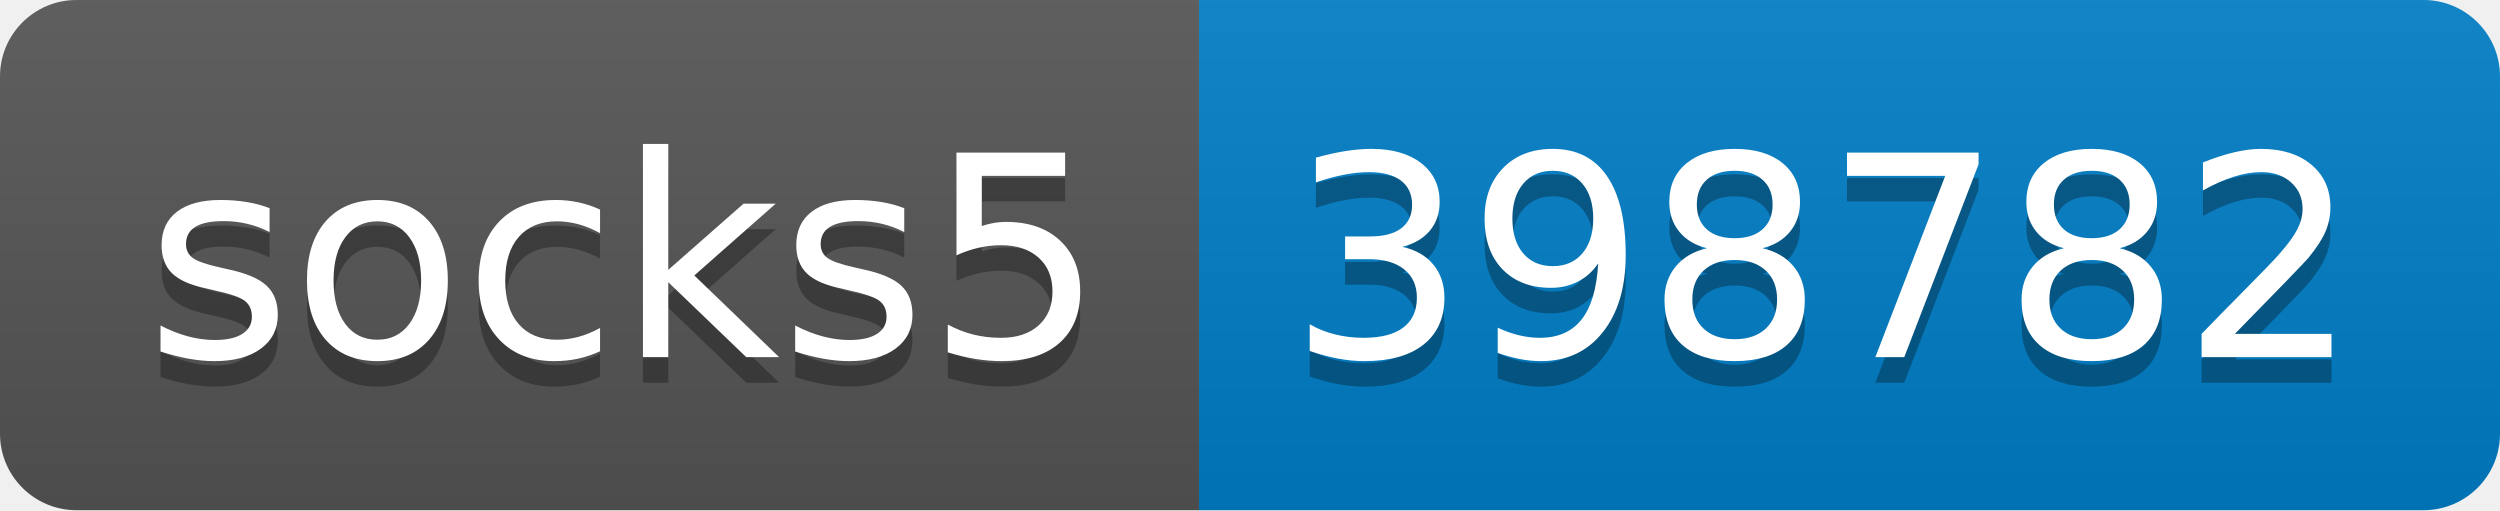
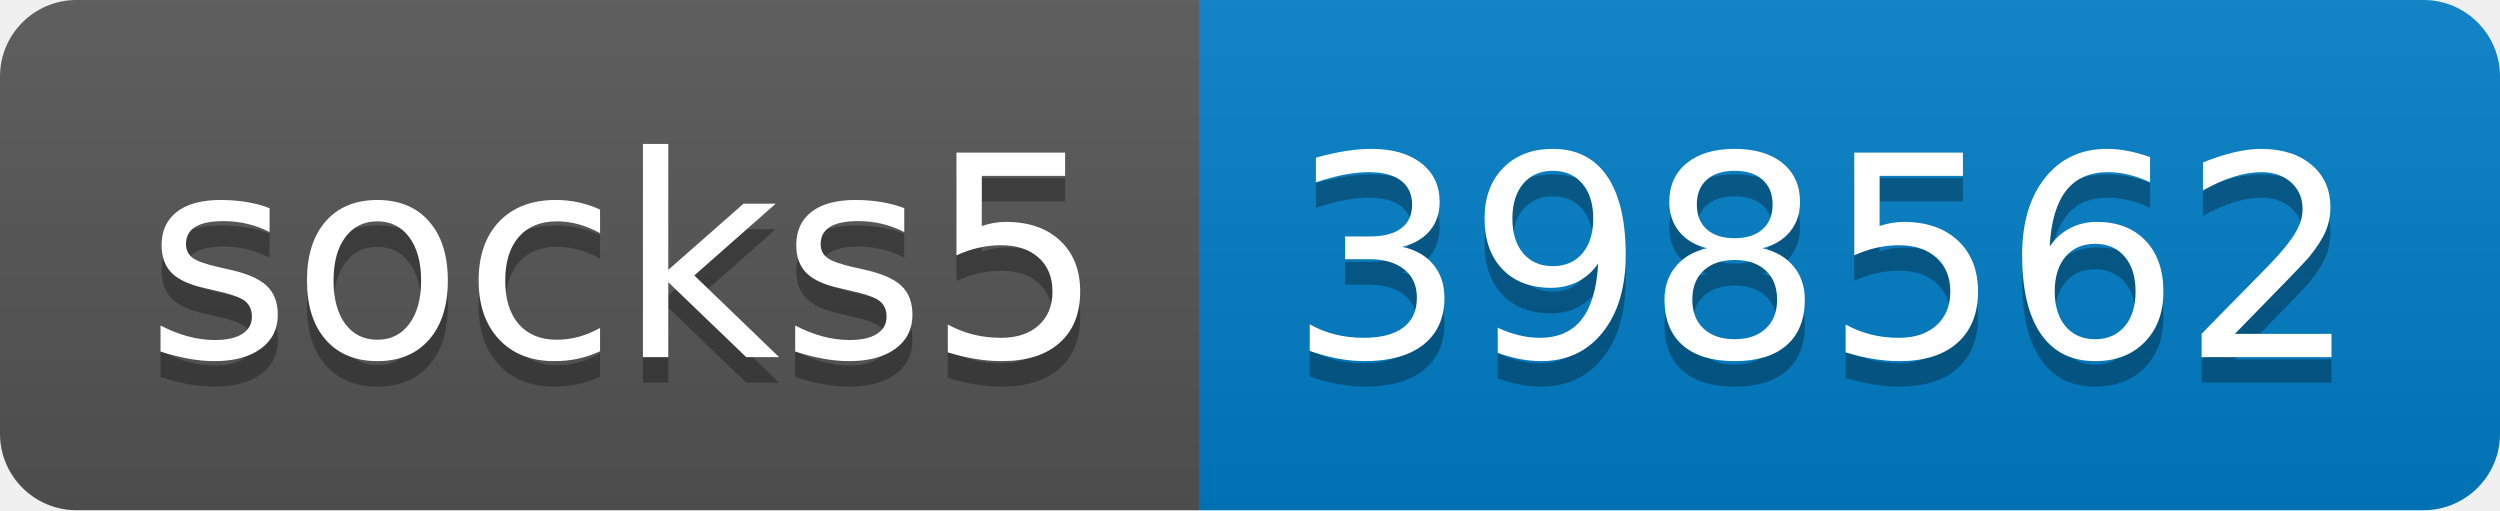
- <svg xmlns="http://www.w3.org/2000/svg" width="98" height="20" role="img" aria-label="socks5: 398782">
+ <svg xmlns="http://www.w3.org/2000/svg" width="98" height="20" role="img" aria-label="socks5: 398562">
  <linearGradient id="s" x2="0" y2="100%">
    <stop offset="0" stop-color="#bbb" stop-opacity=".1" />
    <stop offset="1" stop-opacity=".1" />
  </linearGradient>
  <clipPath id="r">
    <rect width="98" height="20" rx="3" fill="#fff" />
  </clipPath>
  <g clip-path="url(#r)">
    <rect width="47" height="20" fill="#555" />
    <rect x="47" width="51" height="20" fill="#007ec6" />
    <rect width="98" height="20" fill="url(#s)" />
  </g>
  <g fill="#fff" text-anchor="middle" font-family="Verdana,Geneva,DejaVu Sans,sans-serif" text-rendering="geometricPrecision" font-size="110">
    <text aria-hidden="true" x="245" y="150" fill="#010101" fill-opacity=".3" transform="scale(.1)" textLength="370">socks5</text>
    <text x="245" y="140" transform="scale(.1)" fill="#fff" textLength="370">socks5</text>
-     <text aria-hidden="true" x="715" y="150" fill="#010101" fill-opacity=".3" transform="scale(.1)" textLength="410">398782</text>
-     <text x="715" y="140" transform="scale(.1)" fill="#fff" textLength="410">398782</text>
+     <text aria-hidden="true" x="715" y="150" fill="#010101" fill-opacity=".3" transform="scale(.1)" textLength="410">398562</text>
+     <text x="715" y="140" transform="scale(.1)" fill="#fff" textLength="410">398562</text>
  </g>
</svg>
